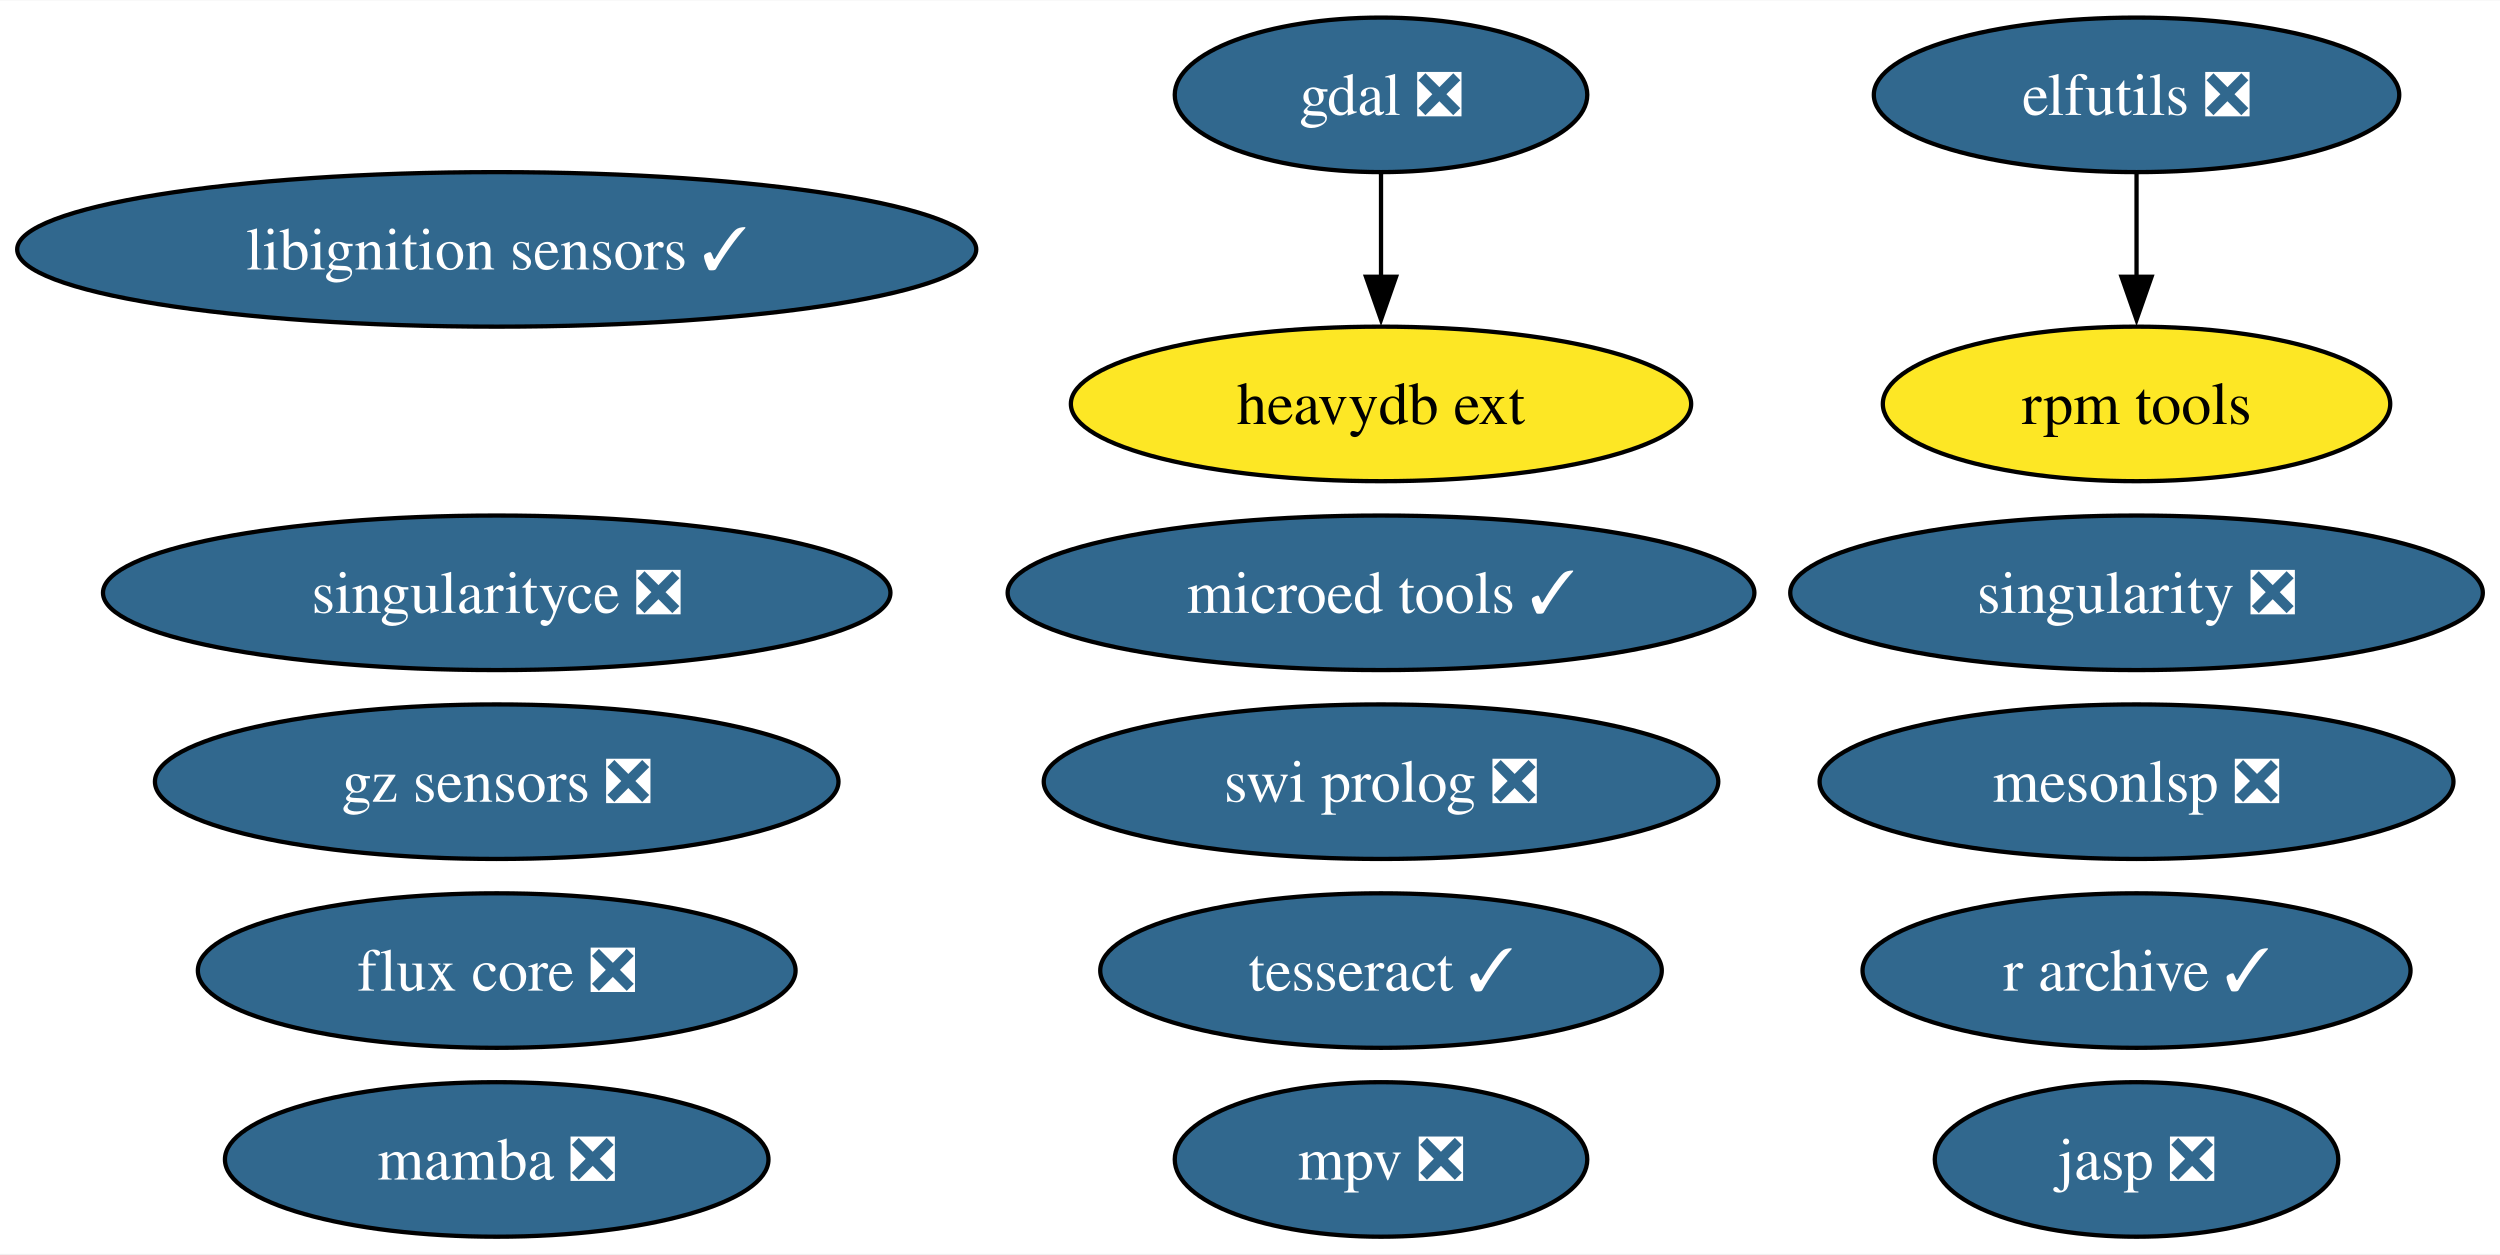
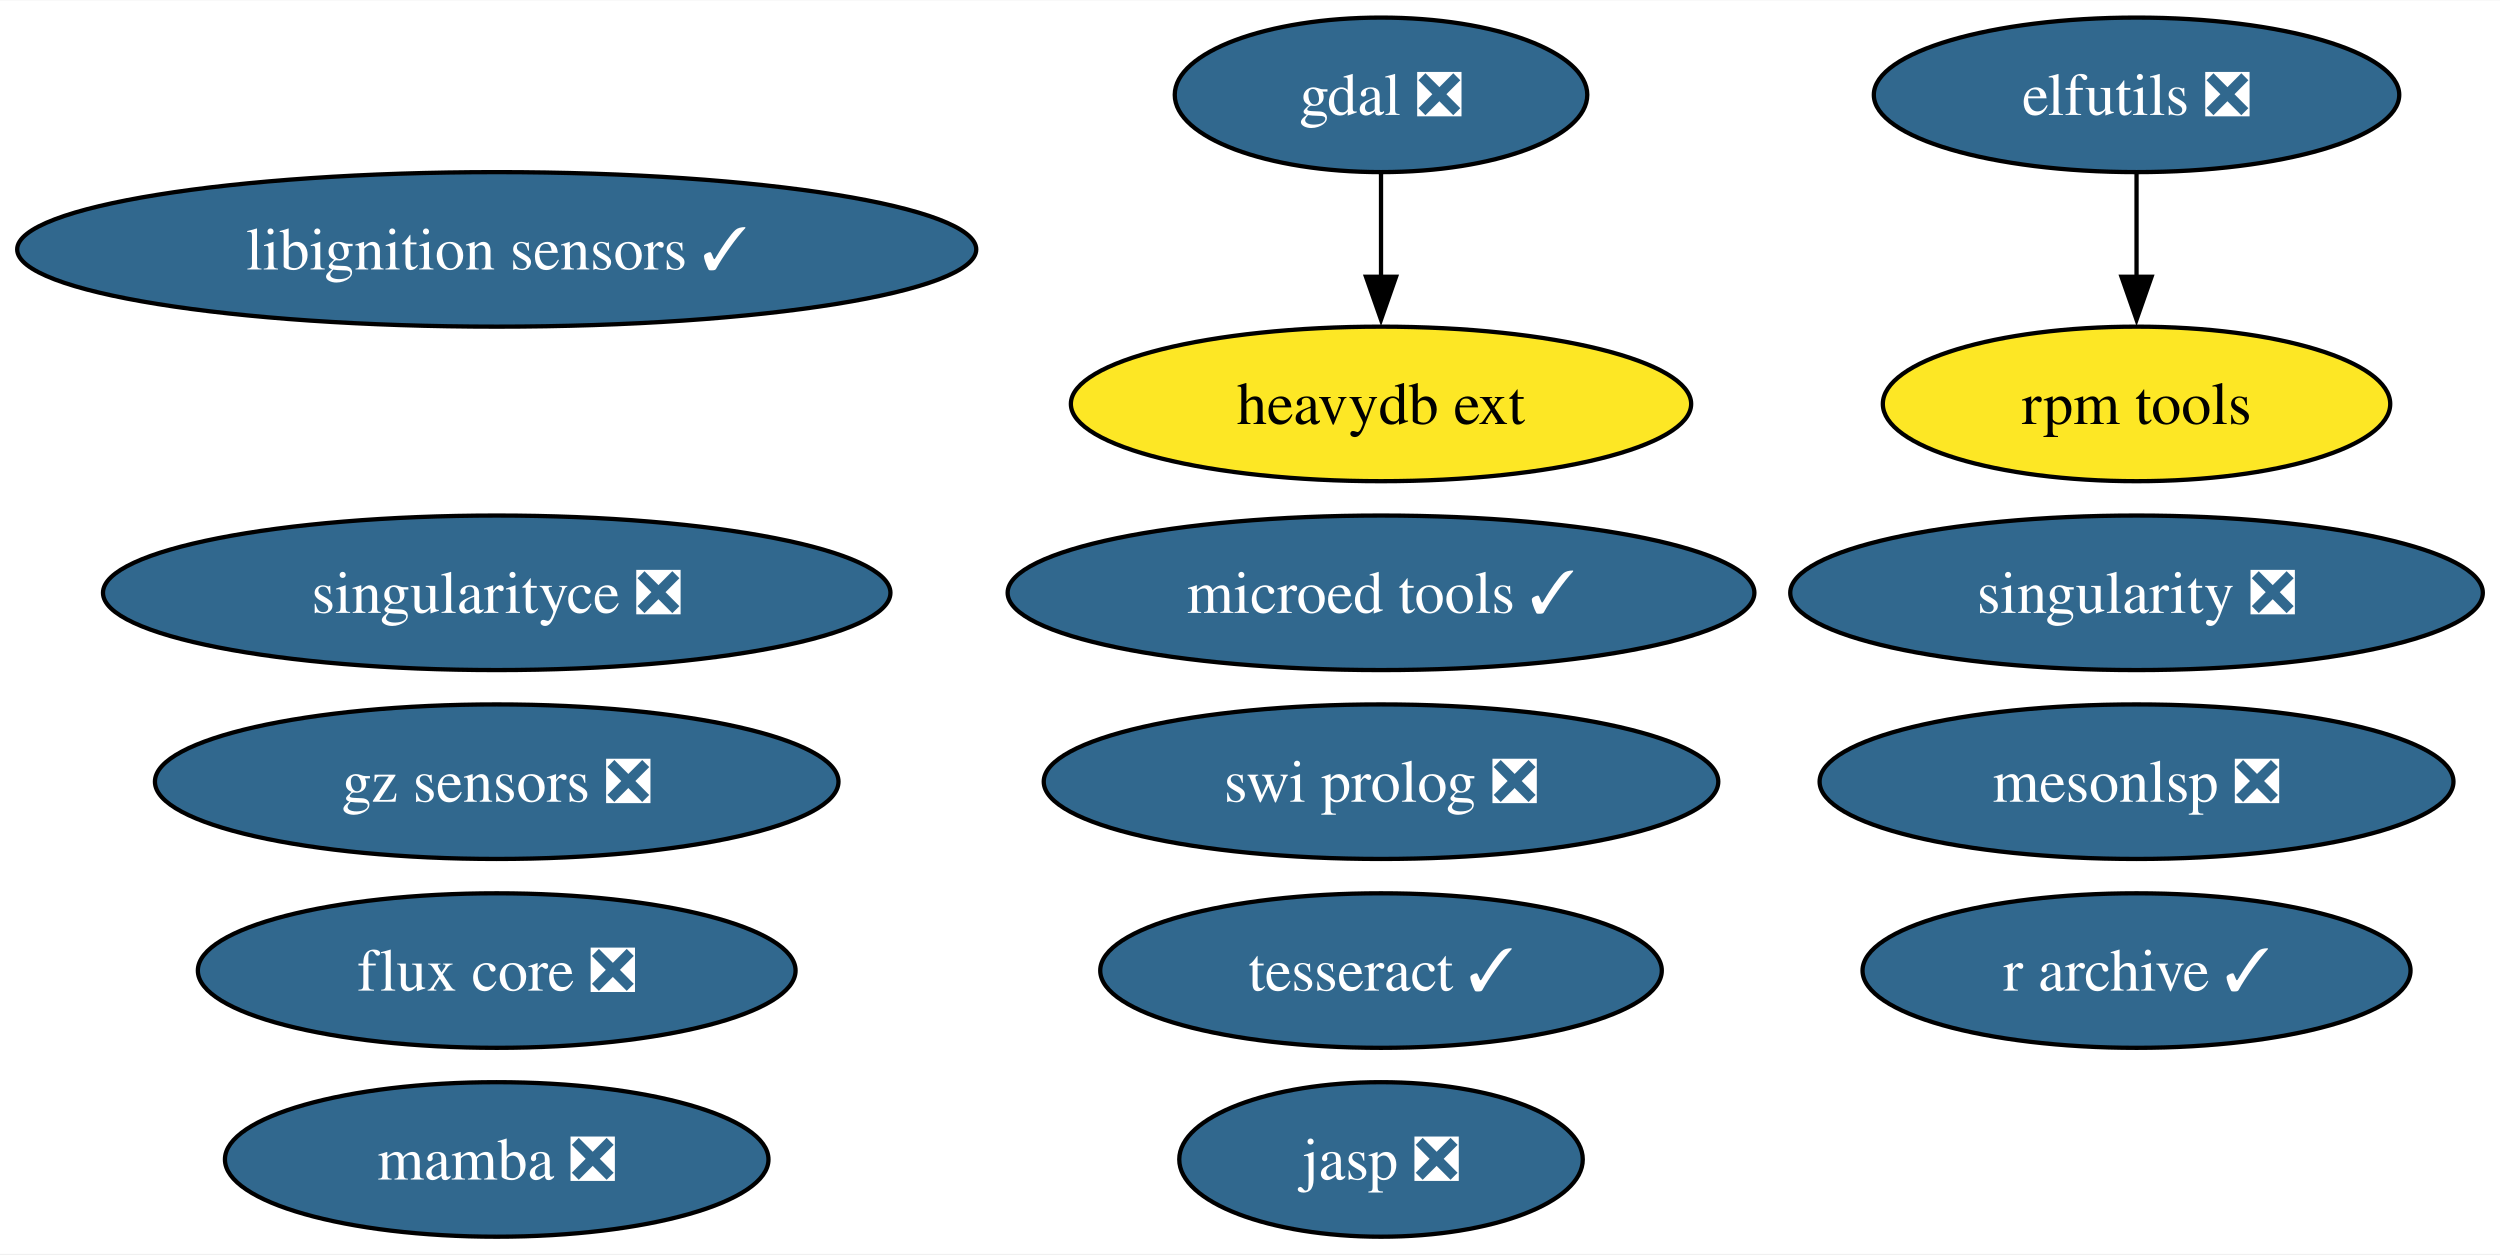
<svg xmlns="http://www.w3.org/2000/svg" xmlns:xlink="http://www.w3.org/1999/xlink" width="582pt" height="292pt" viewBox="0.00 0.00 582.38 292.00">
  <g id="graph0" class="graph" transform="scale(1 1) rotate(0) translate(4 288)">
    <polygon fill="white" stroke="none" points="-4,4 -4,-288 578.38,-288 578.38,4 -4,4" />
    <g id="node1" class="node">
      <g id="a_node1">
        <a xlink:href="https://github.com/conda-forge/elfutils-feedstock/pull/43" xlink:title="elfutils ❎">
          <ellipse fill="#31688e" stroke="black" cx="493.71" cy="-266" rx="61.2" ry="18" />
          <text text-anchor="middle" x="493.71" y="-261.32" font-family="Times,serif" font-size="14.00" fill="white">elfutils ❎</text>
        </a>
      </g>
    </g>
    <g id="node7" class="node">
      <g id="a_node7">
        <a xlink:href="https://github.com/conda-forge/rpm-tools-feedstock" xlink:title="rpm tools">
          <ellipse fill="#fde725" stroke="black" cx="493.71" cy="-194" rx="59.1" ry="18" />
          <text text-anchor="middle" x="493.71" y="-189.32" font-family="Times,serif" font-size="14.00">rpm tools</text>
        </a>
      </g>
    </g>
    <g id="edge1" class="edge">
      <path fill="none" stroke="black" d="M493.71,-247.7C493.71,-240.41 493.71,-231.73 493.71,-223.54" />
      <polygon fill="black" stroke="black" points="497.21,-223.62 493.71,-213.62 490.21,-223.62 497.21,-223.62" />
    </g>
    <g id="node2" class="node">
      <g id="a_node2">
        <a xlink:href="https://github.com/conda-forge/gdal-feedstock/pull/1098" xlink:title="gdal ❎">
          <ellipse fill="#31688e" stroke="black" cx="317.71" cy="-266" rx="48.05" ry="18" />
          <text text-anchor="middle" x="317.71" y="-261.32" font-family="Times,serif" font-size="14.00" fill="white">gdal ❎</text>
        </a>
      </g>
    </g>
    <g id="node12" class="node">
      <g id="a_node12">
        <a xlink:href="https://github.com/conda-forge/heavydb-ext-feedstock" xlink:title="heavydb ext">
          <ellipse fill="#fde725" stroke="black" cx="317.71" cy="-194" rx="72.25" ry="18" />
          <text text-anchor="middle" x="317.71" y="-189.32" font-family="Times,serif" font-size="14.00">heavydb ext</text>
        </a>
      </g>
    </g>
    <g id="edge2" class="edge">
      <path fill="none" stroke="black" d="M317.71,-247.7C317.71,-240.41 317.71,-231.73 317.71,-223.54" />
      <polygon fill="black" stroke="black" points="321.21,-223.62 317.71,-213.62 314.21,-223.62 321.21,-223.62" />
    </g>
    <g id="node3" class="node">
      <g id="a_node3">
        <a xlink:href="https://github.com/conda-forge/singularity-feedstock/pull/61" xlink:title="singularity ❎">
          <ellipse fill="#31688e" stroke="black" cx="493.71" cy="-150" rx="80.67" ry="18" />
          <text text-anchor="middle" x="493.71" y="-145.32" font-family="Times,serif" font-size="14.00" fill="white">singularity ❎</text>
        </a>
      </g>
    </g>
    <g id="node4" class="node">
      <g id="a_node4">
        <a xlink:href="https://github.com/conda-forge/swi-prolog-feedstock/pull/23" xlink:title="swi prolog ❎">
          <ellipse fill="#31688e" stroke="black" cx="317.71" cy="-106" rx="78.57" ry="18" />
          <text text-anchor="middle" x="317.71" y="-101.33" font-family="Times,serif" font-size="14.00" fill="white">swi prolog ❎</text>
        </a>
      </g>
    </g>
    <g id="node5" class="node">
      <g id="a_node5">
        <a xlink:href="https://github.com/conda-forge/tesseract-feedstock/pull/72" xlink:title="tesseract ✓">
          <ellipse fill="#31688e" stroke="black" cx="317.71" cy="-62" rx="65.41" ry="18" />
          <text text-anchor="middle" x="317.71" y="-57.33" font-family="Times,serif" font-size="14.00" fill="white">tesseract ✓</text>
        </a>
      </g>
    </g>
    <g id="node6" class="node">
      <g id="a_node6">
        <a xlink:href="https://github.com/conda-forge/mamba-feedstock/pull/323" xlink:title="mamba ❎">
          <ellipse fill="#31688e" stroke="black" cx="111.71" cy="-18" rx="63.31" ry="18" />
          <text text-anchor="middle" x="111.71" y="-13.32" font-family="Times,serif" font-size="14.00" fill="white">mamba ❎</text>
        </a>
      </g>
    </g>
    <g id="node8" class="node">
      <g id="a_node8">
        <a xlink:href="https://github.com/conda-forge/libignition-sensors-feedstock/pull/59" xlink:title="libignition sensors ✓">
          <ellipse fill="#31688e" stroke="black" cx="111.71" cy="-230" rx="111.71" ry="18" />
          <text text-anchor="middle" x="111.71" y="-225.32" font-family="Times,serif" font-size="14.00" fill="white">libignition sensors ✓</text>
        </a>
      </g>
    </g>
    <g id="node9" class="node">
      <g id="a_node9">
        <a xlink:href="https://github.com/conda-forge/jasp-feedstock/pull/30" xlink:title="jasp ❎">
-           <ellipse fill="#31688e" stroke="black" cx="493.71" cy="-18" rx="47" ry="18" />
-           <text text-anchor="middle" x="493.71" y="-13.32" font-family="Times,serif" font-size="14.00" fill="white">jasp ❎</text>
+           <ellipse fill="#31688e" stroke="black" cx="317.71" cy="-18" rx="47" ry="18" />
+           <text text-anchor="middle" x="317.71" y="-13.32" font-family="Times,serif" font-size="14.00" fill="white">jasp ❎</text>
        </a>
      </g>
    </g>
    <g id="node10" class="node">
      <g id="a_node10">
        <a xlink:href="https://github.com/conda-forge/singularityce-feedstock/pull/27" xlink:title="singularityce ❎">
          <ellipse fill="#31688e" stroke="black" cx="111.71" cy="-150" rx="91.72" ry="18" />
          <text text-anchor="middle" x="111.71" y="-145.32" font-family="Times,serif" font-size="14.00" fill="white">singularityce ❎</text>
        </a>
      </g>
    </g>
    <g id="node11" class="node">
      <g id="a_node11">
        <a xlink:href="https://github.com/conda-forge/microed-tools-feedstock/pull/29" xlink:title="microed tools ✓">
          <ellipse fill="#31688e" stroke="black" cx="317.71" cy="-150" rx="86.98" ry="18" />
          <text text-anchor="middle" x="317.71" y="-145.32" font-family="Times,serif" font-size="14.00" fill="white">microed tools ✓</text>
        </a>
      </g>
    </g>
    <g id="node13" class="node">
      <g id="a_node13">
        <a xlink:href="https://github.com/conda-forge/gz-sensors-feedstock/pull/68" xlink:title="gz sensors ❎">
          <ellipse fill="#31688e" stroke="black" cx="111.71" cy="-106" rx="79.62" ry="18" />
          <text text-anchor="middle" x="111.71" y="-101.33" font-family="Times,serif" font-size="14.00" fill="white">gz sensors ❎</text>
        </a>
      </g>
    </g>
    <g id="node14" class="node">
      <g id="a_node14">
        <a xlink:href="https://github.com/conda-forge/flux-core-feedstock/pull/69" xlink:title="flux core ❎">
          <ellipse fill="#31688e" stroke="black" cx="111.71" cy="-62" rx="69.62" ry="18" />
          <text text-anchor="middle" x="111.71" y="-57.33" font-family="Times,serif" font-size="14.00" fill="white">flux core ❎</text>
        </a>
      </g>
    </g>
    <g id="node15" class="node">
      <g id="a_node15">
        <a xlink:href="https://github.com/conda-forge/r-archive-feedstock/pull/12" xlink:title="r archive ✓">
          <ellipse fill="#31688e" stroke="black" cx="493.71" cy="-62" rx="63.83" ry="18" />
          <text text-anchor="middle" x="493.71" y="-57.33" font-family="Times,serif" font-size="14.00" fill="white">r archive ✓</text>
        </a>
      </g>
    </g>
    <g id="node16" class="node">
      <g id="a_node16">
-         <a xlink:href="https://github.com/conda-forge/mpv-feedstock/pull/11" xlink:title="mpv ❎">
-           <ellipse fill="#31688e" stroke="black" cx="317.71" cy="-18" rx="48.05" ry="18" />
-           <text text-anchor="middle" x="317.71" y="-13.32" font-family="Times,serif" font-size="14.00" fill="white">mpv ❎</text>
-         </a>
-       </g>
-     </g>
-     <g id="node17" class="node">
-       <g id="a_node17">
        <a xlink:href="https://github.com/conda-forge/mesonlsp-feedstock/pull/9" xlink:title="mesonlsp ❎">
          <ellipse fill="#31688e" stroke="black" cx="493.71" cy="-106" rx="73.83" ry="18" />
          <text text-anchor="middle" x="493.71" y="-101.33" font-family="Times,serif" font-size="14.00" fill="white">mesonlsp ❎</text>
        </a>
      </g>
    </g>
  </g>
</svg>
